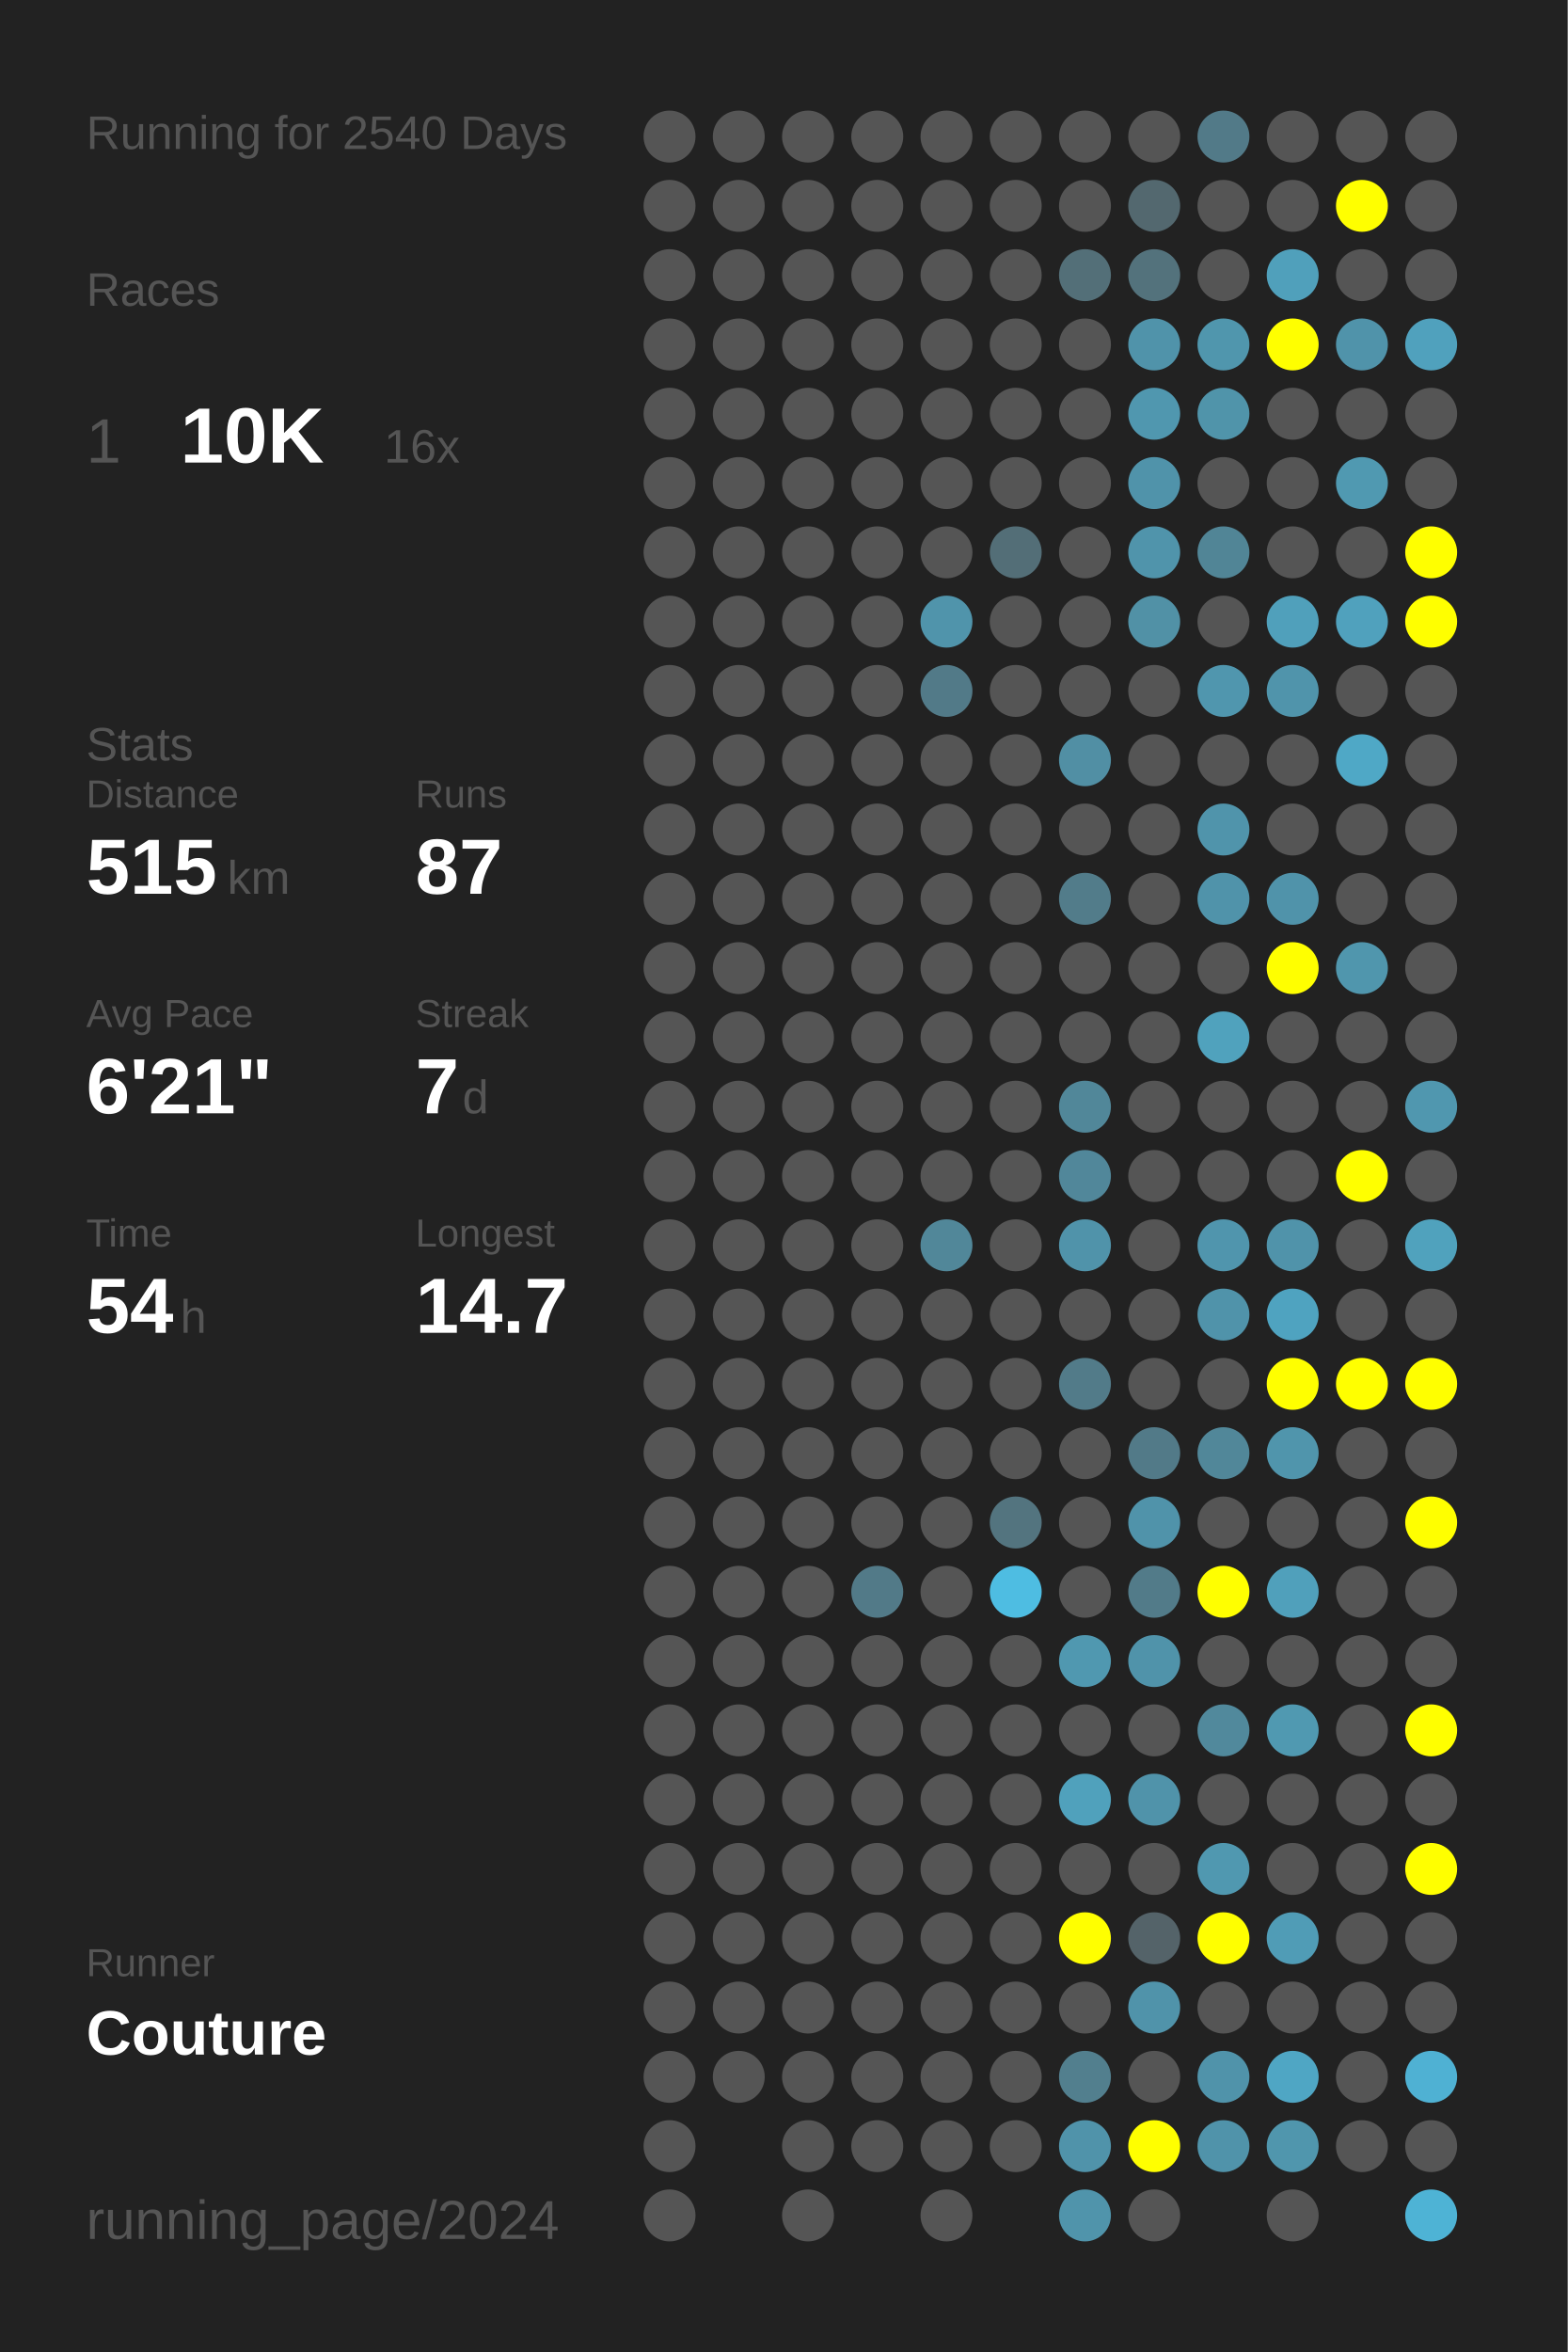
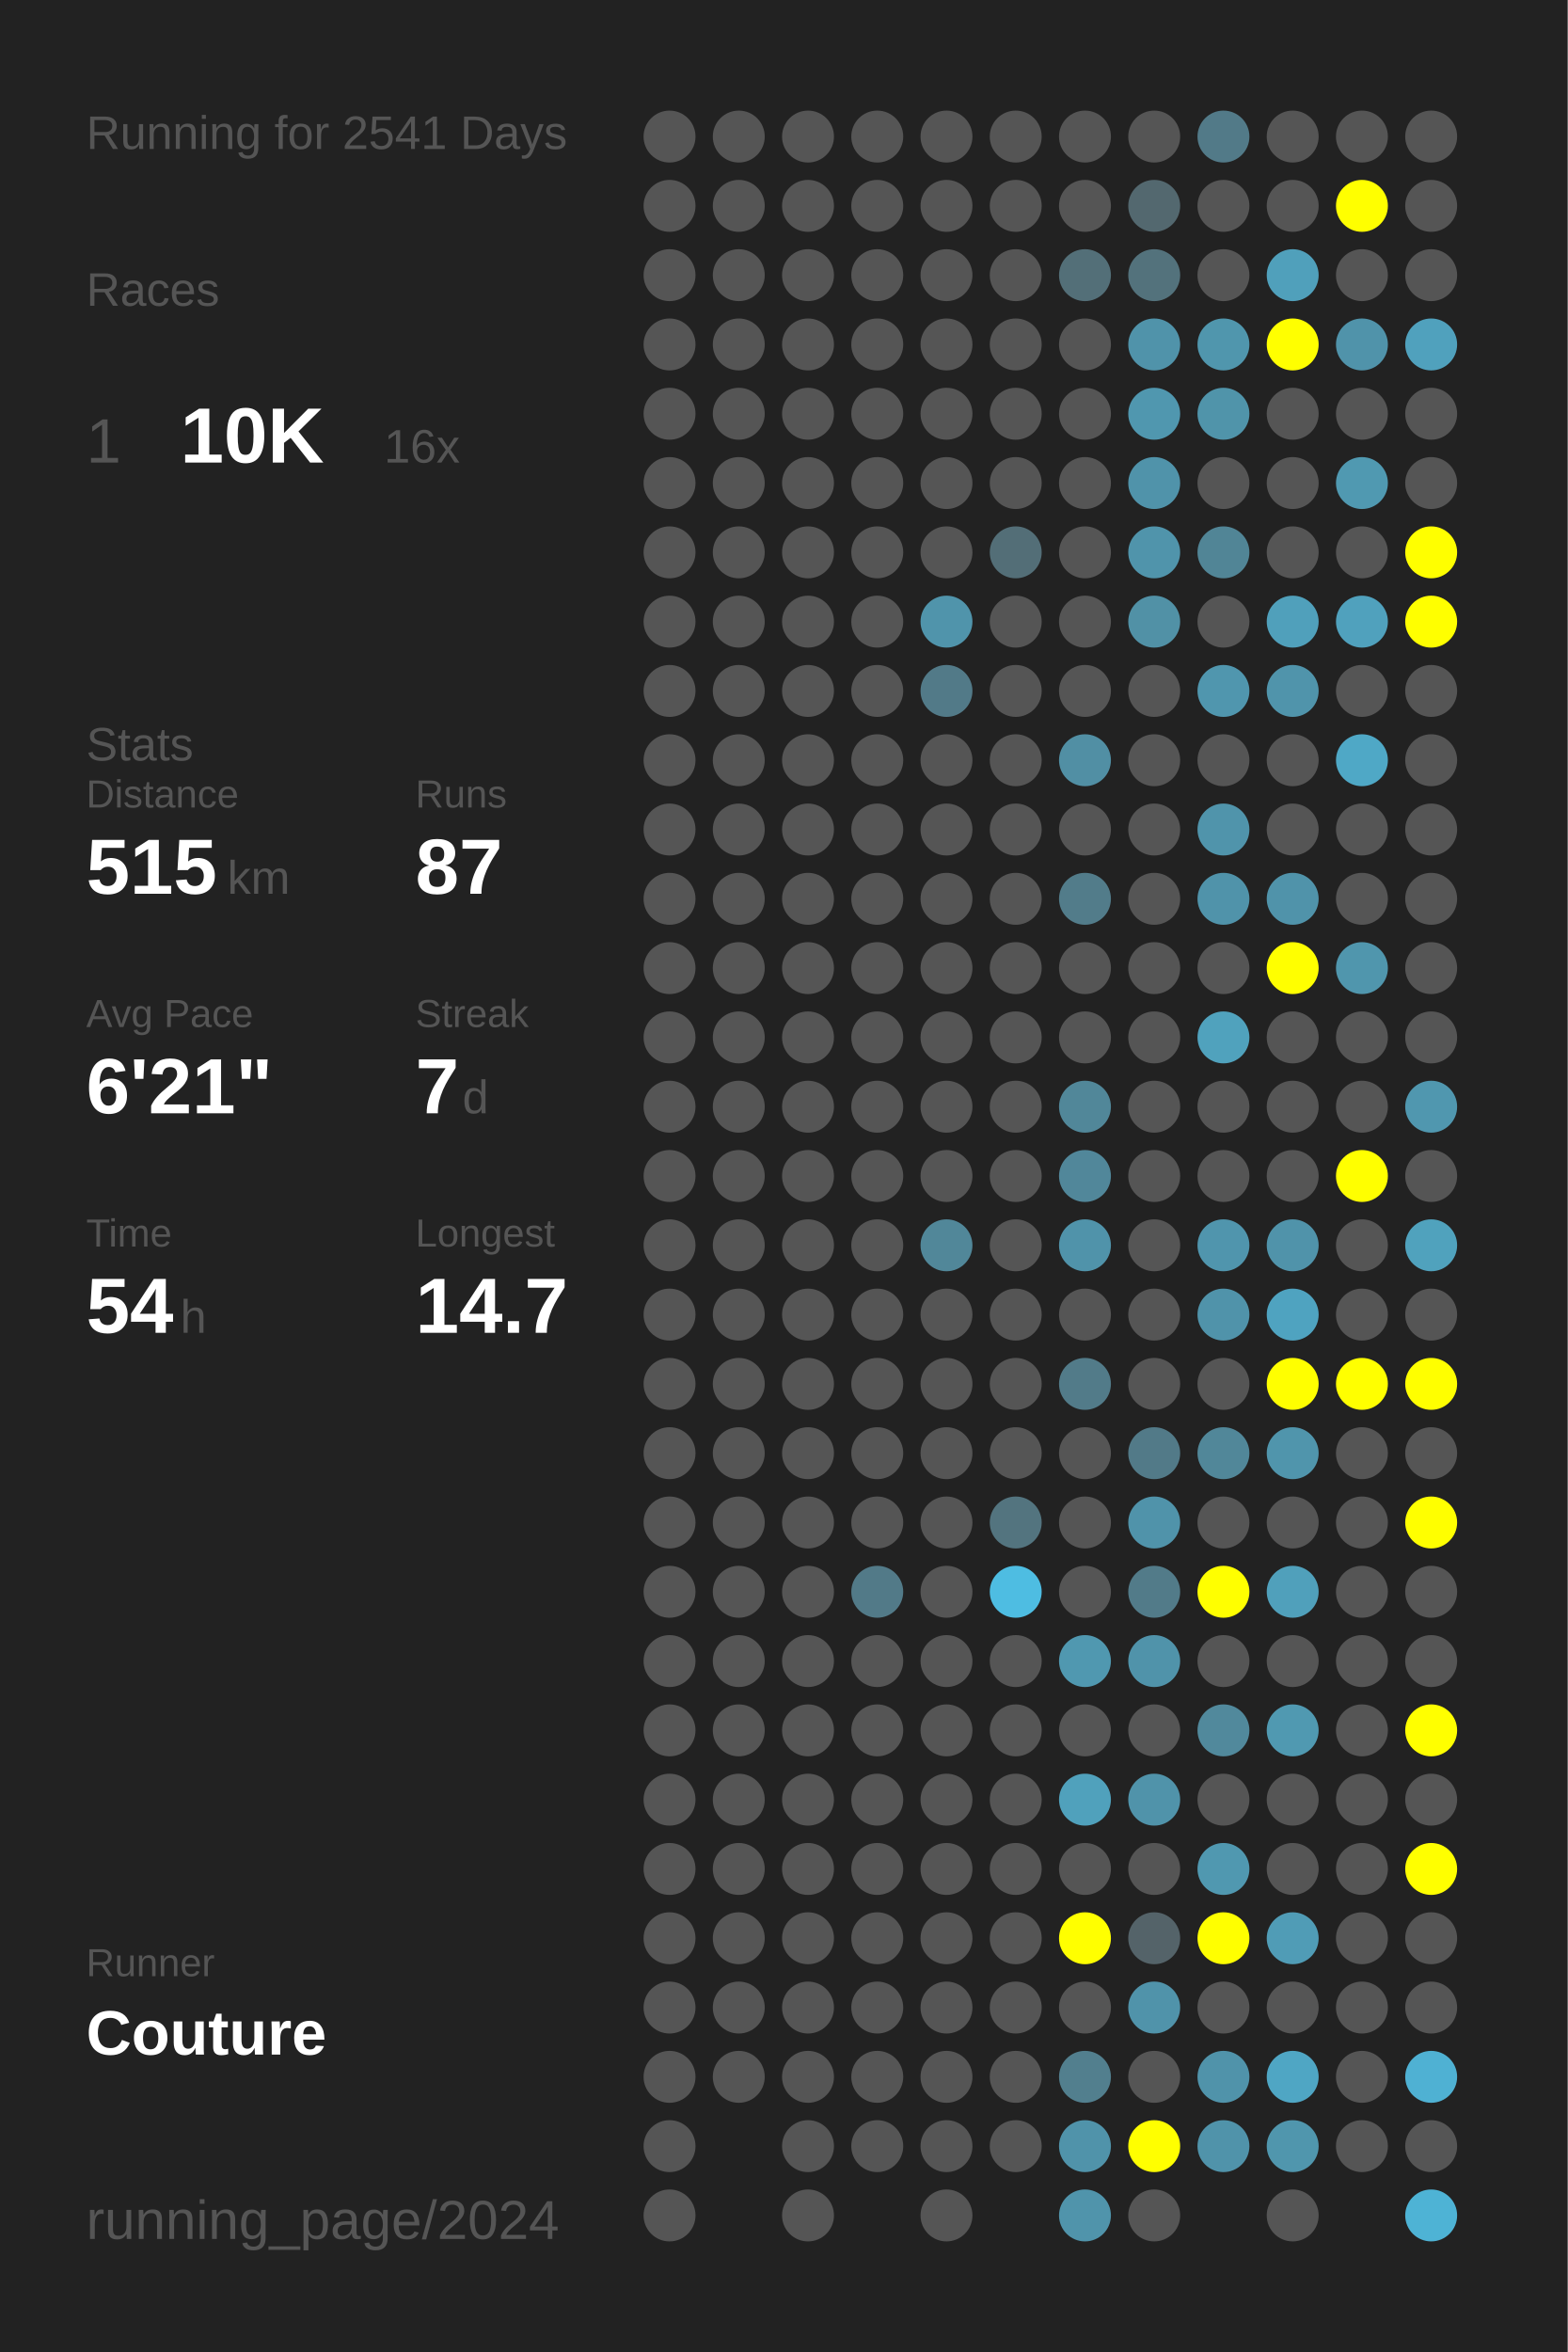
<svg xmlns="http://www.w3.org/2000/svg" baseProfile="full" height="300mm" version="1.1" viewBox="0,0,200,300" width="200mm">
  <defs />
  <rect fill="#222222" height="300" width="200" x="0" y="0" />
-   <text fill="#555555" style="font-size:6px; font-family:Arial;" x="11" y="19">Running for 2540 Days</text>
+   <text fill="#555555" style="font-size:6px; font-family:Arial;" x="11" y="19">Running for 2541 Days</text>
  <text fill="#555555" style="font-size:6px; font-family:Arial;" x="11" y="39">Races</text>
  <text fill="#555555" style="font-size:8px; font-family:Arial;" x="11" y="59">1</text>
  <text fill="#FFFFFF" style="font-size:10px; font-family:Arial; font-weight:bold;" x="23" y="59">10K</text>
  <text fill="#555555" style="font-size:6px; font-family:Arial;" x="49" y="59">16x</text>
  <text fill="#555555" style="font-size:6px; font-family:Arial;" x="11" y="97">Stats</text>
  <text fill="#555555" style="font-size:5px; font-family:Arial;" x="11" y="103">Distance</text>
  <text fill="#FFFFFF" style="font-size:10px; font-family:Arial; font-weight:bold;" x="11" y="114">515</text>
  <text fill="#555555" style="font-size:6px; font-family:Arial;" x="29" y="114">km</text>
  <text fill="#555555" style="font-size:5px; font-family:Arial;" x="53" y="103">Runs</text>
  <text fill="#FFFFFF" style="font-size:10px; font-family:Arial; font-weight:bold;" x="53" y="114">87</text>
  <text fill="#555555" style="font-size:5px; font-family:Arial;" x="11" y="131">Avg Pace</text>
  <text fill="#FFFFFF" style="font-size:10px; font-family:Arial; font-weight:bold;" x="11" y="142">6'21"</text>
  <text fill="#555555" style="font-size:5px; font-family:Arial;" x="53" y="131">Streak</text>
  <text fill="#FFFFFF" style="font-size:10px; font-family:Arial; font-weight:bold;" x="53" y="142">7</text>
  <text fill="#555555" style="font-size:6px; font-family:Arial;" x="59" y="142">d</text>
  <text fill="#555555" style="font-size:5px; font-family:Arial;" x="11" y="159">Time</text>
  <text fill="#FFFFFF" style="font-size:10px; font-family:Arial; font-weight:bold;" x="11" y="170">54</text>
  <text fill="#555555" style="font-size:6px; font-family:Arial;" x="23" y="170">h</text>
  <text fill="#555555" style="font-size:5px; font-family:Arial;" x="53" y="159">Longest</text>
  <text fill="#FFFFFF" style="font-size:10px; font-family:Arial; font-weight:bold;" x="53" y="170">14.7</text>
  <text fill="#555555" style="font-size:5px; font-family:Arial;" x="11" y="252.065">Runner</text>
  <text fill="#FFFFFF" style="font-size:8px; font-family:Arial; font-weight:bold;" x="11" y="262.065">Couture</text>
  <text fill="#555555" style="font-size:7px; font-family:Arial;" x="11" y="285.581">running_page/2024</text>
  <circle cx="85.417" cy="17.419" fill="#555555" r="3.312" />
  <circle cx="85.417" cy="26.258" fill="#555555" r="3.312" />
  <circle cx="85.417" cy="35.097" fill="#555555" r="3.312" />
  <circle cx="85.417" cy="43.935" fill="#555555" r="3.312" />
  <circle cx="85.417" cy="52.774" fill="#555555" r="3.312" />
  <circle cx="85.417" cy="61.613" fill="#555555" r="3.312" />
  <circle cx="85.417" cy="70.452" fill="#555555" r="3.312" />
  <circle cx="85.417" cy="79.29" fill="#555555" r="3.312" />
  <circle cx="85.417" cy="88.129" fill="#555555" r="3.312" />
  <circle cx="85.417" cy="96.968" fill="#555555" r="3.312" />
  <circle cx="85.417" cy="105.806" fill="#555555" r="3.312" />
  <circle cx="85.417" cy="114.645" fill="#555555" r="3.312" />
  <circle cx="85.417" cy="123.484" fill="#555555" r="3.312" />
  <circle cx="85.417" cy="132.323" fill="#555555" r="3.312" />
  <circle cx="85.417" cy="141.161" fill="#555555" r="3.312" />
  <circle cx="85.417" cy="150" fill="#555555" r="3.312" />
  <circle cx="85.417" cy="158.839" fill="#555555" r="3.312" />
  <circle cx="85.417" cy="167.677" fill="#555555" r="3.312" />
  <circle cx="85.417" cy="176.516" fill="#555555" r="3.312" />
  <circle cx="85.417" cy="185.355" fill="#555555" r="3.312" />
  <circle cx="85.417" cy="194.194" fill="#555555" r="3.312" />
  <circle cx="85.417" cy="203.032" fill="#555555" r="3.312" />
  <circle cx="85.417" cy="211.871" fill="#555555" r="3.312" />
  <circle cx="85.417" cy="220.71" fill="#555555" r="3.312" />
  <circle cx="85.417" cy="229.548" fill="#555555" r="3.312" />
  <circle cx="85.417" cy="238.387" fill="#555555" r="3.312" />
  <circle cx="85.417" cy="247.226" fill="#555555" r="3.312" />
  <circle cx="85.417" cy="256.065" fill="#555555" r="3.312" />
  <circle cx="85.417" cy="264.903" fill="#555555" r="3.312" />
  <circle cx="85.417" cy="273.742" fill="#555555" r="3.312" />
  <circle cx="85.417" cy="282.581" fill="#555555" r="3.312" />
  <circle cx="94.25" cy="17.419" fill="#555555" r="3.312" />
  <circle cx="94.25" cy="26.258" fill="#555555" r="3.312" />
  <circle cx="94.25" cy="35.097" fill="#555555" r="3.312" />
  <circle cx="94.25" cy="43.935" fill="#555555" r="3.312" />
  <circle cx="94.25" cy="52.774" fill="#555555" r="3.312" />
  <circle cx="94.25" cy="61.613" fill="#555555" r="3.312" />
  <circle cx="94.25" cy="70.452" fill="#555555" r="3.312" />
  <circle cx="94.25" cy="79.29" fill="#555555" r="3.312" />
  <circle cx="94.25" cy="88.129" fill="#555555" r="3.312" />
  <circle cx="94.25" cy="96.968" fill="#555555" r="3.312" />
  <circle cx="94.25" cy="105.806" fill="#555555" r="3.312" />
  <circle cx="94.25" cy="114.645" fill="#555555" r="3.312" />
  <circle cx="94.25" cy="123.484" fill="#555555" r="3.312" />
  <circle cx="94.25" cy="132.323" fill="#555555" r="3.312" />
  <circle cx="94.25" cy="141.161" fill="#555555" r="3.312" />
  <circle cx="94.25" cy="150" fill="#555555" r="3.312" />
  <circle cx="94.25" cy="158.839" fill="#555555" r="3.312" />
  <circle cx="94.25" cy="167.677" fill="#555555" r="3.312" />
  <circle cx="94.25" cy="176.516" fill="#555555" r="3.312" />
  <circle cx="94.25" cy="185.355" fill="#555555" r="3.312" />
  <circle cx="94.25" cy="194.194" fill="#555555" r="3.312" />
  <circle cx="94.25" cy="203.032" fill="#555555" r="3.312" />
  <circle cx="94.25" cy="211.871" fill="#555555" r="3.312" />
  <circle cx="94.25" cy="220.71" fill="#555555" r="3.312" />
  <circle cx="94.25" cy="229.548" fill="#555555" r="3.312" />
  <circle cx="94.25" cy="238.387" fill="#555555" r="3.312" />
  <circle cx="94.25" cy="247.226" fill="#555555" r="3.312" />
  <circle cx="94.25" cy="256.065" fill="#555555" r="3.312" />
  <circle cx="94.25" cy="264.903" fill="#555555" r="3.312" />
  <circle cx="103.083" cy="17.419" fill="#555555" r="3.312" />
  <circle cx="103.083" cy="26.258" fill="#555555" r="3.312" />
  <circle cx="103.083" cy="35.097" fill="#555555" r="3.312" />
  <circle cx="103.083" cy="43.935" fill="#555555" r="3.312" />
  <circle cx="103.083" cy="52.774" fill="#555555" r="3.312" />
  <circle cx="103.083" cy="61.613" fill="#555555" r="3.312" />
  <circle cx="103.083" cy="70.452" fill="#555555" r="3.312" />
  <circle cx="103.083" cy="79.29" fill="#555555" r="3.312" />
  <circle cx="103.083" cy="88.129" fill="#555555" r="3.312" />
  <circle cx="103.083" cy="96.968" fill="#555555" r="3.312" />
  <circle cx="103.083" cy="105.806" fill="#555555" r="3.312" />
  <circle cx="103.083" cy="114.645" fill="#555555" r="3.312" />
  <circle cx="103.083" cy="123.484" fill="#555555" r="3.312" />
  <circle cx="103.083" cy="132.323" fill="#555555" r="3.312" />
  <circle cx="103.083" cy="141.161" fill="#555555" r="3.312" />
  <circle cx="103.083" cy="150" fill="#555555" r="3.312" />
  <circle cx="103.083" cy="158.839" fill="#555555" r="3.312" />
  <circle cx="103.083" cy="167.677" fill="#555555" r="3.312" />
  <circle cx="103.083" cy="176.516" fill="#555555" r="3.312" />
  <circle cx="103.083" cy="185.355" fill="#555555" r="3.312" />
  <circle cx="103.083" cy="194.194" fill="#555555" r="3.312" />
  <circle cx="103.083" cy="203.032" fill="#555555" r="3.312" />
  <circle cx="103.083" cy="211.871" fill="#555555" r="3.312" />
  <circle cx="103.083" cy="220.71" fill="#555555" r="3.312" />
  <circle cx="103.083" cy="229.548" fill="#555555" r="3.312" />
  <circle cx="103.083" cy="238.387" fill="#555555" r="3.312" />
  <circle cx="103.083" cy="247.226" fill="#555555" r="3.312" />
  <circle cx="103.083" cy="256.065" fill="#555555" r="3.312" />
  <circle cx="103.083" cy="264.903" fill="#555555" r="3.312" />
  <circle cx="103.083" cy="273.742" fill="#555555" r="3.312" />
  <circle cx="103.083" cy="282.581" fill="#555555" r="3.312" />
  <circle cx="111.917" cy="17.419" fill="#555555" r="3.312" />
  <circle cx="111.917" cy="26.258" fill="#555555" r="3.312" />
  <circle cx="111.917" cy="35.097" fill="#555555" r="3.312" />
  <circle cx="111.917" cy="43.935" fill="#555555" r="3.312" />
  <circle cx="111.917" cy="52.774" fill="#555555" r="3.312" />
  <circle cx="111.917" cy="61.613" fill="#555555" r="3.312" />
  <circle cx="111.917" cy="70.452" fill="#555555" r="3.312" />
  <circle cx="111.917" cy="79.29" fill="#555555" r="3.312" />
  <circle cx="111.917" cy="88.129" fill="#555555" r="3.312" />
  <circle cx="111.917" cy="96.968" fill="#555555" r="3.312" />
  <circle cx="111.917" cy="105.806" fill="#555555" r="3.312" />
  <circle cx="111.917" cy="114.645" fill="#555555" r="3.312" />
  <circle cx="111.917" cy="123.484" fill="#555555" r="3.312" />
  <circle cx="111.917" cy="132.323" fill="#555555" r="3.312" />
  <circle cx="111.917" cy="141.161" fill="#555555" r="3.312" />
  <circle cx="111.917" cy="150" fill="#555555" r="3.312" />
  <circle cx="111.917" cy="158.839" fill="#555555" r="3.312" />
  <circle cx="111.917" cy="167.677" fill="#555555" r="3.312" />
  <circle cx="111.917" cy="176.516" fill="#555555" r="3.312" />
  <circle cx="111.917" cy="185.355" fill="#555555" r="3.312" />
  <circle cx="111.917" cy="194.194" fill="#555555" r="3.312" />
  <circle cx="111.917" cy="203.032" fill="#527a88" r="3.312" />
  <circle cx="111.917" cy="211.871" fill="#555555" r="3.312" />
  <circle cx="111.917" cy="220.71" fill="#555555" r="3.312" />
  <circle cx="111.917" cy="229.548" fill="#555555" r="3.312" />
  <circle cx="111.917" cy="238.387" fill="#555555" r="3.312" />
  <circle cx="111.917" cy="247.226" fill="#555555" r="3.312" />
  <circle cx="111.917" cy="256.065" fill="#555555" r="3.312" />
  <circle cx="111.917" cy="264.903" fill="#555555" r="3.312" />
  <circle cx="111.917" cy="273.742" fill="#555555" r="3.312" />
  <circle cx="120.75" cy="17.419" fill="#555555" r="3.312" />
  <circle cx="120.75" cy="26.258" fill="#555555" r="3.312" />
  <circle cx="120.75" cy="35.097" fill="#555555" r="3.312" />
  <circle cx="120.75" cy="43.935" fill="#555555" r="3.312" />
  <circle cx="120.75" cy="52.774" fill="#555555" r="3.312" />
  <circle cx="120.75" cy="61.613" fill="#555555" r="3.312" />
  <circle cx="120.75" cy="70.452" fill="#555555" r="3.312" />
  <circle cx="120.75" cy="79.29" fill="#5094ab" r="3.312" />
  <circle cx="120.75" cy="88.129" fill="#527a88" r="3.312" />
  <circle cx="120.75" cy="96.968" fill="#555555" r="3.312" />
  <circle cx="120.75" cy="105.806" fill="#555555" r="3.312" />
  <circle cx="120.75" cy="114.645" fill="#555555" r="3.312" />
  <circle cx="120.75" cy="123.484" fill="#555555" r="3.312" />
  <circle cx="120.75" cy="132.323" fill="#555555" r="3.312" />
  <circle cx="120.75" cy="141.161" fill="#555555" r="3.312" />
  <circle cx="120.75" cy="150" fill="#555555" r="3.312" />
  <circle cx="120.75" cy="158.839" fill="#518799" r="3.312" />
  <circle cx="120.75" cy="167.677" fill="#555555" r="3.312" />
  <circle cx="120.75" cy="176.516" fill="#555555" r="3.312" />
  <circle cx="120.75" cy="185.355" fill="#555555" r="3.312" />
  <circle cx="120.75" cy="194.194" fill="#555555" r="3.312" />
  <circle cx="120.75" cy="203.032" fill="#555555" r="3.312" />
  <circle cx="120.75" cy="211.871" fill="#555555" r="3.312" />
  <circle cx="120.75" cy="220.71" fill="#555555" r="3.312" />
  <circle cx="120.75" cy="229.548" fill="#555555" r="3.312" />
  <circle cx="120.75" cy="238.387" fill="#555555" r="3.312" />
  <circle cx="120.75" cy="247.226" fill="#555555" r="3.312" />
  <circle cx="120.75" cy="256.065" fill="#555555" r="3.312" />
  <circle cx="120.75" cy="264.903" fill="#555555" r="3.312" />
  <circle cx="120.75" cy="273.742" fill="#555555" r="3.312" />
  <circle cx="120.75" cy="282.581" fill="#555555" r="3.312" />
  <circle cx="129.583" cy="17.419" fill="#555555" r="3.312" />
  <circle cx="129.583" cy="26.258" fill="#555555" r="3.312" />
  <circle cx="129.583" cy="35.097" fill="#555555" r="3.312" />
  <circle cx="129.583" cy="43.935" fill="#555555" r="3.312" />
  <circle cx="129.583" cy="52.774" fill="#555555" r="3.312" />
  <circle cx="129.583" cy="61.613" fill="#555555" r="3.312" />
  <circle cx="129.583" cy="70.452" fill="#536e77" r="3.312" />
  <circle cx="129.583" cy="79.29" fill="#555555" r="3.312" />
  <circle cx="129.583" cy="88.129" fill="#555555" r="3.312" />
  <circle cx="129.583" cy="96.968" fill="#555555" r="3.312" />
  <circle cx="129.583" cy="105.806" fill="#555555" r="3.312" />
  <circle cx="129.583" cy="114.645" fill="#555555" r="3.312" />
  <circle cx="129.583" cy="123.484" fill="#555555" r="3.312" />
  <circle cx="129.583" cy="132.323" fill="#555555" r="3.312" />
  <circle cx="129.583" cy="141.161" fill="#555555" r="3.312" />
  <circle cx="129.583" cy="150" fill="#555555" r="3.312" />
  <circle cx="129.583" cy="158.839" fill="#555555" r="3.312" />
  <circle cx="129.583" cy="167.677" fill="#555555" r="3.312" />
  <circle cx="129.583" cy="176.516" fill="#555555" r="3.312" />
  <circle cx="129.583" cy="185.355" fill="#555555" r="3.312" />
  <circle cx="129.583" cy="194.194" fill="#53747f" r="3.312" />
  <circle cx="129.583" cy="203.032" fill="#4ebde2" r="3.312" />
  <circle cx="129.583" cy="211.871" fill="#555555" r="3.312" />
  <circle cx="129.583" cy="220.71" fill="#555555" r="3.312" />
  <circle cx="129.583" cy="229.548" fill="#555555" r="3.312" />
  <circle cx="129.583" cy="238.387" fill="#555555" r="3.312" />
  <circle cx="129.583" cy="247.226" fill="#555555" r="3.312" />
  <circle cx="129.583" cy="256.065" fill="#555555" r="3.312" />
  <circle cx="129.583" cy="264.903" fill="#555555" r="3.312" />
  <circle cx="129.583" cy="273.742" fill="#555555" r="3.312" />
  <circle cx="138.417" cy="17.419" fill="#555555" r="3.312" />
  <circle cx="138.417" cy="26.258" fill="#555555" r="3.312" />
  <circle cx="138.417" cy="35.097" fill="#536f78" r="3.312" />
  <circle cx="138.417" cy="43.935" fill="#555555" r="3.312" />
  <circle cx="138.417" cy="52.774" fill="#555555" r="3.312" />
  <circle cx="138.417" cy="61.613" fill="#555555" r="3.312" />
  <circle cx="138.417" cy="70.452" fill="#555555" r="3.312" />
  <circle cx="138.417" cy="79.29" fill="#555555" r="3.312" />
  <circle cx="138.417" cy="88.129" fill="#555555" r="3.312" />
  <circle cx="138.417" cy="96.968" fill="#518fa4" r="3.312" />
  <circle cx="138.417" cy="105.806" fill="#555555" r="3.312" />
  <circle cx="138.417" cy="114.645" fill="#527c8a" r="3.312" />
  <circle cx="138.417" cy="123.484" fill="#555555" r="3.312" />
  <circle cx="138.417" cy="132.323" fill="#555555" r="3.312" />
  <circle cx="138.417" cy="141.161" fill="#518799" r="3.312" />
  <circle cx="138.417" cy="150" fill="#51879a" r="3.312" />
  <circle cx="138.417" cy="158.839" fill="#5093aa" r="3.312" />
  <circle cx="138.417" cy="167.677" fill="#555555" r="3.312" />
  <circle cx="138.417" cy="176.516" fill="#527b89" r="3.312" />
  <circle cx="138.417" cy="185.355" fill="#555555" r="3.312" />
  <circle cx="138.417" cy="194.194" fill="#555555" r="3.312" />
  <circle cx="138.417" cy="203.032" fill="#555555" r="3.312" />
  <circle cx="138.417" cy="211.871" fill="#5098b0" r="3.312" />
  <circle cx="138.417" cy="220.71" fill="#555555" r="3.312" />
  <circle cx="138.417" cy="229.548" fill="#50a1bc" r="3.312" />
  <circle cx="138.417" cy="238.387" fill="#555555" r="3.312" />
  <circle cx="138.417" cy="247.226" fill="#FFFF00" r="3.312" />
  <circle cx="138.417" cy="256.065" fill="#555555" r="3.312" />
  <circle cx="138.417" cy="264.903" fill="#527f8e" r="3.312" />
  <circle cx="138.417" cy="273.742" fill="#5093aa" r="3.312" />
  <circle cx="138.417" cy="282.581" fill="#5094ab" r="3.312" />
  <circle cx="147.25" cy="17.419" fill="#555555" r="3.312" />
  <circle cx="147.25" cy="26.258" fill="#53686f" r="3.312" />
  <circle cx="147.25" cy="35.097" fill="#53727c" r="3.312" />
  <circle cx="147.25" cy="43.935" fill="#5093aa" r="3.312" />
  <circle cx="147.25" cy="52.774" fill="#5097af" r="3.312" />
  <circle cx="147.25" cy="61.613" fill="#5093aa" r="3.312" />
  <circle cx="147.25" cy="70.452" fill="#5094ab" r="3.312" />
  <circle cx="147.25" cy="79.29" fill="#5191a6" r="3.312" />
  <circle cx="147.25" cy="88.129" fill="#555555" r="3.312" />
  <circle cx="147.25" cy="96.968" fill="#555555" r="3.312" />
  <circle cx="147.25" cy="105.806" fill="#555555" r="3.312" />
  <circle cx="147.25" cy="114.645" fill="#555555" r="3.312" />
  <circle cx="147.25" cy="123.484" fill="#555555" r="3.312" />
  <circle cx="147.25" cy="132.323" fill="#555555" r="3.312" />
  <circle cx="147.25" cy="141.161" fill="#555555" r="3.312" />
  <circle cx="147.25" cy="150" fill="#555555" r="3.312" />
  <circle cx="147.25" cy="158.839" fill="#555555" r="3.312" />
  <circle cx="147.25" cy="167.677" fill="#555555" r="3.312" />
  <circle cx="147.25" cy="176.516" fill="#555555" r="3.312" />
  <circle cx="147.25" cy="185.355" fill="#527a88" r="3.312" />
  <circle cx="147.25" cy="194.194" fill="#5093aa" r="3.312" />
  <circle cx="147.25" cy="203.032" fill="#527b89" r="3.312" />
  <circle cx="147.25" cy="211.871" fill="#5093aa" r="3.312" />
  <circle cx="147.25" cy="220.71" fill="#555555" r="3.312" />
  <circle cx="147.25" cy="229.548" fill="#5093aa" r="3.312" />
  <circle cx="147.25" cy="238.387" fill="#555555" r="3.312" />
  <circle cx="147.25" cy="247.226" fill="#546369" r="3.312" />
  <circle cx="147.25" cy="256.065" fill="#5093aa" r="3.312" />
  <circle cx="147.25" cy="264.903" fill="#555555" r="3.312" />
  <circle cx="147.25" cy="273.742" fill="#FFFF00" r="3.312" />
  <circle cx="147.25" cy="282.581" fill="#555555" r="3.312" />
  <circle cx="156.083" cy="17.419" fill="#527a88" r="3.312" />
  <circle cx="156.083" cy="26.258" fill="#555555" r="3.312" />
  <circle cx="156.083" cy="35.097" fill="#555555" r="3.312" />
  <circle cx="156.083" cy="43.935" fill="#5096ad" r="3.312" />
  <circle cx="156.083" cy="52.774" fill="#5094aa" r="3.312" />
  <circle cx="156.083" cy="61.613" fill="#555555" r="3.312" />
  <circle cx="156.083" cy="70.452" fill="#518596" r="3.312" />
  <circle cx="156.083" cy="79.29" fill="#555555" r="3.312" />
  <circle cx="156.083" cy="88.129" fill="#5096ae" r="3.312" />
  <circle cx="156.083" cy="96.968" fill="#555555" r="3.312" />
  <circle cx="156.083" cy="105.806" fill="#5094ab" r="3.312" />
  <circle cx="156.083" cy="114.645" fill="#5093aa" r="3.312" />
  <circle cx="156.083" cy="123.484" fill="#555555" r="3.312" />
  <circle cx="156.083" cy="132.323" fill="#50a2bd" r="3.312" />
  <circle cx="156.083" cy="141.161" fill="#555555" r="3.312" />
  <circle cx="156.083" cy="150" fill="#555555" r="3.312" />
  <circle cx="156.083" cy="158.839" fill="#5095ad" r="3.312" />
  <circle cx="156.083" cy="167.677" fill="#5093aa" r="3.312" />
  <circle cx="156.083" cy="176.516" fill="#555555" r="3.312" />
  <circle cx="156.083" cy="185.355" fill="#518799" r="3.312" />
  <circle cx="156.083" cy="194.194" fill="#555555" r="3.312" />
  <circle cx="156.083" cy="203.032" fill="#FFFF00" r="3.312" />
  <circle cx="156.083" cy="211.871" fill="#555555" r="3.312" />
  <circle cx="156.083" cy="220.71" fill="#51899c" r="3.312" />
  <circle cx="156.083" cy="229.548" fill="#555555" r="3.312" />
  <circle cx="156.083" cy="238.387" fill="#5098b0" r="3.312" />
  <circle cx="156.083" cy="247.226" fill="#FFFF00" r="3.312" />
  <circle cx="156.083" cy="256.065" fill="#555555" r="3.312" />
  <circle cx="156.083" cy="264.903" fill="#5093aa" r="3.312" />
  <circle cx="156.083" cy="273.742" fill="#5093aa" r="3.312" />
  <circle cx="164.917" cy="17.419" fill="#555555" r="3.312" />
  <circle cx="164.917" cy="26.258" fill="#555555" r="3.312" />
  <circle cx="164.917" cy="35.097" fill="#50a0bb" r="3.312" />
  <circle cx="164.917" cy="43.935" fill="#FFFF00" r="3.312" />
  <circle cx="164.917" cy="52.774" fill="#555555" r="3.312" />
  <circle cx="164.917" cy="61.613" fill="#555555" r="3.312" />
  <circle cx="164.917" cy="70.452" fill="#555555" r="3.312" />
  <circle cx="164.917" cy="79.29" fill="#50a0bb" r="3.312" />
  <circle cx="164.917" cy="88.129" fill="#5094ab" r="3.312" />
  <circle cx="164.917" cy="96.968" fill="#555555" r="3.312" />
  <circle cx="164.917" cy="105.806" fill="#555555" r="3.312" />
  <circle cx="164.917" cy="114.645" fill="#5093aa" r="3.312" />
  <circle cx="164.917" cy="123.484" fill="#FFFF00" r="3.312" />
  <circle cx="164.917" cy="132.323" fill="#555555" r="3.312" />
  <circle cx="164.917" cy="141.161" fill="#555555" r="3.312" />
  <circle cx="164.917" cy="150" fill="#555555" r="3.312" />
  <circle cx="164.917" cy="158.839" fill="#5093aa" r="3.312" />
  <circle cx="164.917" cy="167.677" fill="#4fa3c0" r="3.312" />
  <circle cx="164.917" cy="176.516" fill="#FFFF00" r="3.312" />
  <circle cx="164.917" cy="185.355" fill="#5095ac" r="3.312" />
  <circle cx="164.917" cy="194.194" fill="#555555" r="3.312" />
  <circle cx="164.917" cy="203.032" fill="#50a0bb" r="3.312" />
  <circle cx="164.917" cy="211.871" fill="#555555" r="3.312" />
  <circle cx="164.917" cy="220.71" fill="#5099b1" r="3.312" />
  <circle cx="164.917" cy="229.548" fill="#555555" r="3.312" />
  <circle cx="164.917" cy="238.387" fill="#555555" r="3.312" />
  <circle cx="164.917" cy="247.226" fill="#509cb6" r="3.312" />
  <circle cx="164.917" cy="256.065" fill="#555555" r="3.312" />
  <circle cx="164.917" cy="264.903" fill="#4fa6c4" r="3.312" />
  <circle cx="164.917" cy="273.742" fill="#5096ad" r="3.312" />
  <circle cx="164.917" cy="282.581" fill="#555555" r="3.312" />
  <circle cx="173.75" cy="17.419" fill="#555555" r="3.312" />
  <circle cx="173.75" cy="26.258" fill="#FFFF00" r="3.312" />
  <circle cx="173.75" cy="35.097" fill="#555555" r="3.312" />
  <circle cx="173.75" cy="43.935" fill="#5093aa" r="3.312" />
  <circle cx="173.75" cy="52.774" fill="#555555" r="3.312" />
  <circle cx="173.75" cy="61.613" fill="#5099b1" r="3.312" />
  <circle cx="173.75" cy="70.452" fill="#555555" r="3.312" />
  <circle cx="173.75" cy="79.29" fill="#50a1bd" r="3.312" />
  <circle cx="173.75" cy="88.129" fill="#555555" r="3.312" />
  <circle cx="173.75" cy="96.968" fill="#4fa8c6" r="3.312" />
  <circle cx="173.75" cy="105.806" fill="#555555" r="3.312" />
  <circle cx="173.75" cy="114.645" fill="#555555" r="3.312" />
  <circle cx="173.75" cy="123.484" fill="#5096ad" r="3.312" />
  <circle cx="173.75" cy="132.323" fill="#555555" r="3.312" />
  <circle cx="173.75" cy="141.161" fill="#555555" r="3.312" />
  <circle cx="173.75" cy="150" fill="#FFFF00" r="3.312" />
  <circle cx="173.75" cy="158.839" fill="#555555" r="3.312" />
  <circle cx="173.75" cy="167.677" fill="#555555" r="3.312" />
  <circle cx="173.75" cy="176.516" fill="#FFFF00" r="3.312" />
  <circle cx="173.75" cy="185.355" fill="#555555" r="3.312" />
  <circle cx="173.75" cy="194.194" fill="#555555" r="3.312" />
  <circle cx="173.75" cy="203.032" fill="#555555" r="3.312" />
  <circle cx="173.75" cy="211.871" fill="#555555" r="3.312" />
  <circle cx="173.75" cy="220.71" fill="#555555" r="3.312" />
  <circle cx="173.75" cy="229.548" fill="#555555" r="3.312" />
  <circle cx="173.75" cy="238.387" fill="#555555" r="3.312" />
  <circle cx="173.75" cy="247.226" fill="#555555" r="3.312" />
  <circle cx="173.75" cy="256.065" fill="#555555" r="3.312" />
  <circle cx="173.75" cy="264.903" fill="#555555" r="3.312" />
  <circle cx="173.75" cy="273.742" fill="#555555" r="3.312" />
  <circle cx="182.583" cy="17.419" fill="#555555" r="3.312" />
  <circle cx="182.583" cy="26.258" fill="#555555" r="3.312" />
  <circle cx="182.583" cy="35.097" fill="#555555" r="3.312" />
  <circle cx="182.583" cy="43.935" fill="#50a1bd" r="3.312" />
  <circle cx="182.583" cy="52.774" fill="#555555" r="3.312" />
  <circle cx="182.583" cy="61.613" fill="#555555" r="3.312" />
  <circle cx="182.583" cy="70.452" fill="#FFFF00" r="3.312" />
  <circle cx="182.583" cy="79.29" fill="#FFFF00" r="3.312" />
  <circle cx="182.583" cy="88.129" fill="#555555" r="3.312" />
  <circle cx="182.583" cy="96.968" fill="#555555" r="3.312" />
  <circle cx="182.583" cy="105.806" fill="#555555" r="3.312" />
  <circle cx="182.583" cy="114.645" fill="#555555" r="3.312" />
  <circle cx="182.583" cy="123.484" fill="#555555" r="3.312" />
  <circle cx="182.583" cy="132.323" fill="#555555" r="3.312" />
  <circle cx="182.583" cy="141.161" fill="#5097af" r="3.312" />
  <circle cx="182.583" cy="150" fill="#555555" r="3.312" />
  <circle cx="182.583" cy="158.839" fill="#50a2bd" r="3.312" />
  <circle cx="182.583" cy="167.677" fill="#555555" r="3.312" />
  <circle cx="182.583" cy="176.516" fill="#FFFF00" r="3.312" />
  <circle cx="182.583" cy="185.355" fill="#555555" r="3.312" />
  <circle cx="182.583" cy="194.194" fill="#FFFF00" r="3.312" />
  <circle cx="182.583" cy="203.032" fill="#555555" r="3.312" />
  <circle cx="182.583" cy="211.871" fill="#555555" r="3.312" />
  <circle cx="182.583" cy="220.71" fill="#FFFF00" r="3.312" />
  <circle cx="182.583" cy="229.548" fill="#555555" r="3.312" />
  <circle cx="182.583" cy="238.387" fill="#FFFF00" r="3.312" />
  <circle cx="182.583" cy="247.226" fill="#555555" r="3.312" />
  <circle cx="182.583" cy="256.065" fill="#555555" r="3.312" />
  <circle cx="182.583" cy="264.903" fill="#4fb1d3" r="3.312" />
  <circle cx="182.583" cy="273.742" fill="#555555" r="3.312" />
  <circle cx="182.583" cy="282.581" fill="#4eb3d5" r="3.312" />
</svg>
